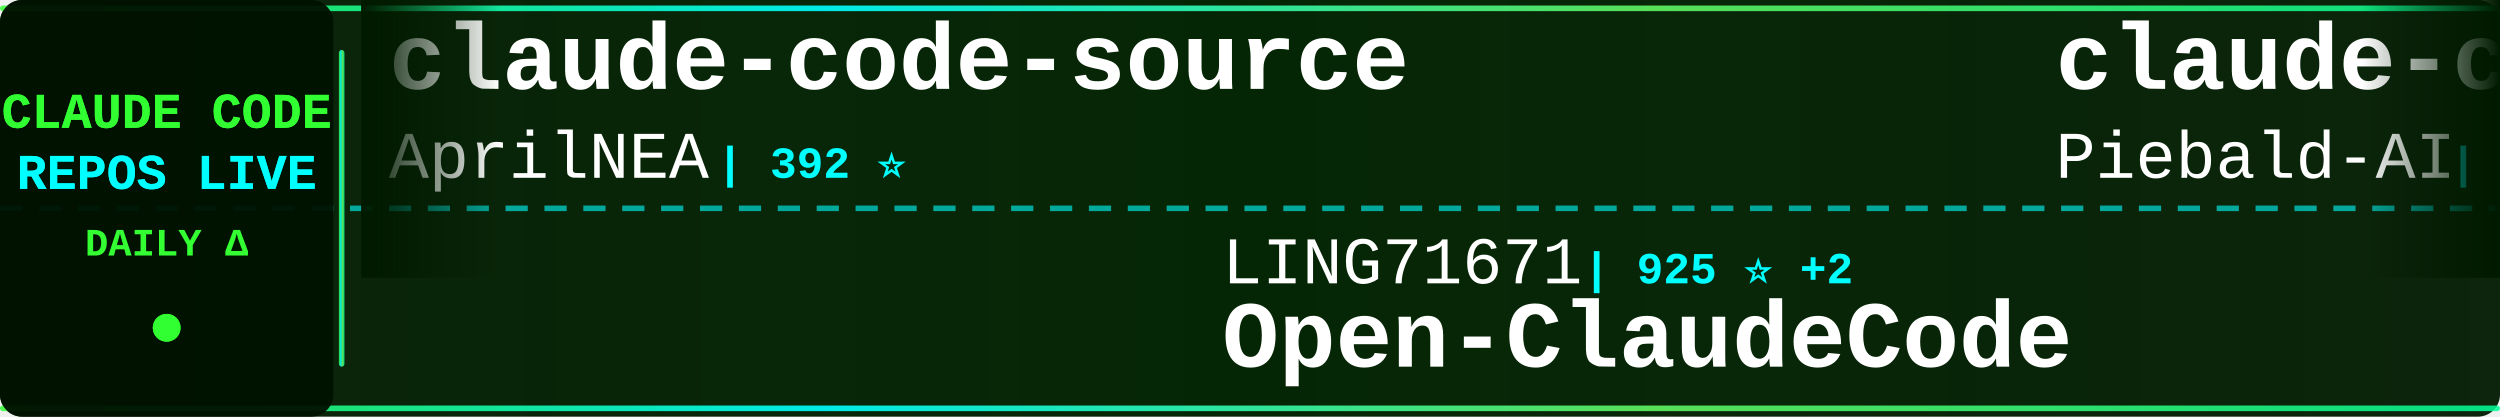
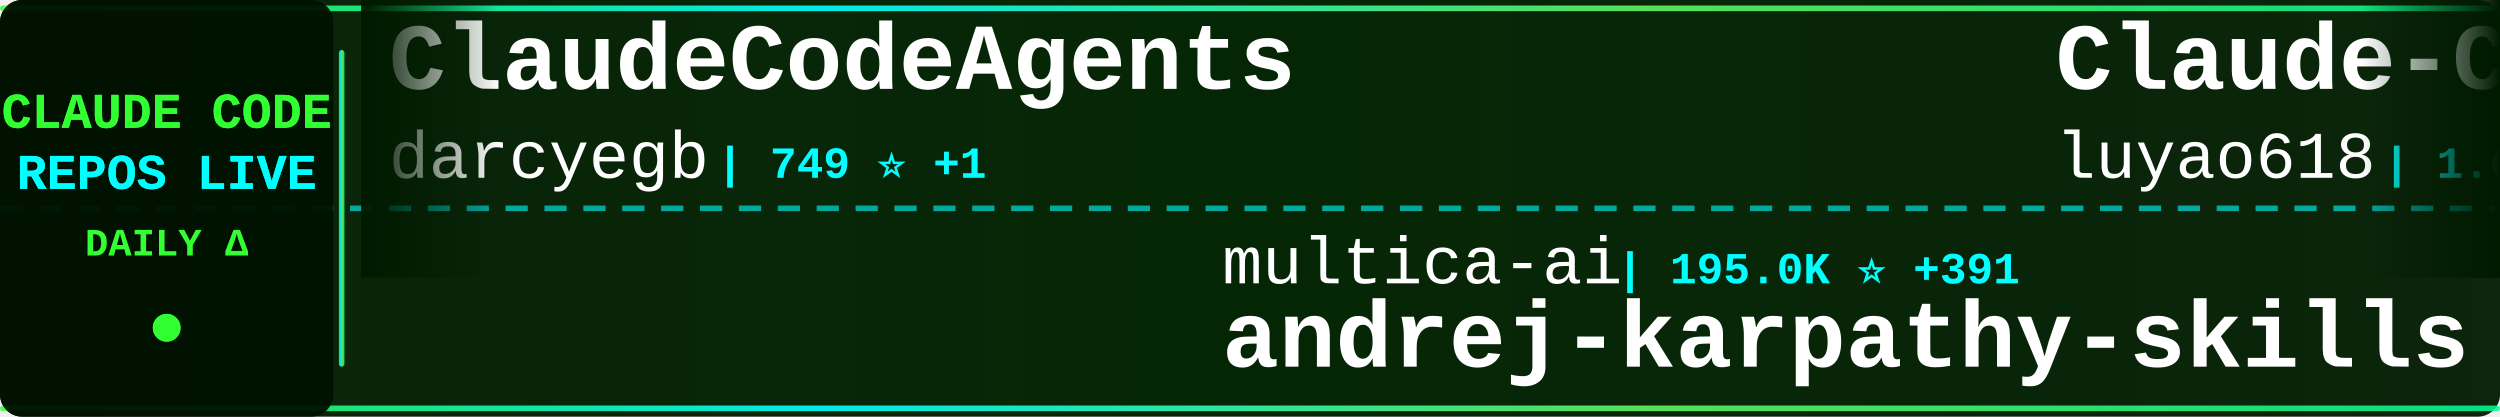
<svg xmlns="http://www.w3.org/2000/svg" width="900" height="150">
  <defs>
    <linearGradient id="tickerBg" x1="0%" y1="0%" x2="100%" y2="0%">
      <stop offset="0%" style="stop-color:#001a00;stop-opacity:0.95" />
      <stop offset="50%" style="stop-color:#002200;stop-opacity:0.98" />
      <stop offset="100%" style="stop-color:#001a00;stop-opacity:0.95" />
    </linearGradient>
    <linearGradient id="borderGrad" x1="0%" y1="0%" x2="100%" y2="0%">
      <stop offset="0%" style="stop-color:#33ff33;stop-opacity:0.85">
        <animate attributeName="stop-opacity" values="0.85;1;0.85" dur="2s" repeatCount="indefinite" />
      </stop>
      <stop offset="33%" style="stop-color:#00ffff;stop-opacity:0.9">
        <animate attributeName="stop-opacity" values="0.9;1;0.9" dur="2.2s" repeatCount="indefinite" />
      </stop>
      <stop offset="66%" style="stop-color:#66ff66;stop-opacity:0.85">
        <animate attributeName="stop-opacity" values="0.85;1;0.85" dur="1.8s" repeatCount="indefinite" />
      </stop>
      <stop offset="100%" style="stop-color:#00ff99;stop-opacity:0.85">
        <animate attributeName="stop-opacity" values="0.85;1;0.85" dur="2s" repeatCount="indefinite" />
      </stop>
    </linearGradient>
    <filter id="textGlow">
      <feGaussianBlur stdDeviation="0.1" result="coloredBlur" />
      <feMerge>
        <feMergeNode in="coloredBlur" />
        <feMergeNode in="SourceGraphic" />
      </feMerge>
    </filter>
    <filter id="metricGlow">
      <feGaussianBlur stdDeviation="0.2" result="coloredBlur" />
      <feMerge>
        <feMergeNode in="coloredBlur" />
        <feMergeNode in="SourceGraphic" />
      </feMerge>
    </filter>
    <linearGradient id="leftFade" x1="0%" y1="0%" x2="100%" y2="0%">
      <stop offset="0%" style="stop-color:#001a00;stop-opacity:1" />
      <stop offset="100%" style="stop-color:#001a00;stop-opacity:0" />
    </linearGradient>
    <linearGradient id="rightFade" x1="0%" y1="0%" x2="100%" y2="0%">
      <stop offset="0%" style="stop-color:#001a00;stop-opacity:0" />
      <stop offset="100%" style="stop-color:#001a00;stop-opacity:1" />
    </linearGradient>
  </defs>
  <rect width="900" height="150" fill="url(#tickerBg)" rx="8" />
  <rect x="0" y="2" width="900" height="2" fill="url(#borderGrad)" rx="1" />
  <rect x="0" y="146" width="900" height="2" fill="url(#borderGrad)" rx="1" />
  <line x1="0" y1="75" x2="900" y2="75" stroke="#00ffff" stroke-width="2" stroke-dasharray="8 6" opacity="0.6" />
  <rect x="0" y="0" width="120" height="150" fill="#001100" opacity="0.95" rx="8" />
  <text x="60" y="46" font-family="'Courier New', monospace" font-size="18" font-weight="bold" fill="#33ff33" text-anchor="middle" filter="url(#textGlow)">
    CLAUDE CODE
  </text>
  <text x="60" y="68" font-family="'Courier New', monospace" font-size="18" font-weight="bold" fill="#00ffff" text-anchor="middle" filter="url(#textGlow)">
    REPOS LIVE
  </text>
  <text x="60" y="92" font-family="'Courier New', monospace" font-size="14" font-weight="bold" fill="#33ff33" text-anchor="middle">
    DAILY Δ
  </text>
  <circle cx="60" cy="118" r="5" fill="#33ff33" filter="url(#metricGlow)">
    <animate attributeName="r" values="4;6;4" dur="1.5s" repeatCount="indefinite" />
    <animate attributeName="opacity" values="0.6;1;0.6" dur="1.5s" repeatCount="indefinite" />
  </circle>
  <rect x="122" y="18" width="2" height="114" fill="url(#borderGrad)" rx="1" />
  <clipPath id="tickerClip">
    <rect x="130" y="0" width="770" height="150" />
  </clipPath>
  <g clip-path="url(#tickerClip)">
    <g id="tickerItems">
      <animateTransform attributeName="transform" attributeType="XML" type="translate" from="0 0" to="-3000 0" dur="54s" repeatCount="indefinite" />
      <g transform="translate(0, 0)">
-         <text x="140" y="32" font-family="'Courier New', monospace" font-size="34" font-weight="bold" fill="#ffffff">claude-code-source</text>
-         <text x="140" y="64" font-family="'Courier New', monospace" font-size="24" font-weight="normal" fill="#ffffff" opacity="1.0">AprilNEA</text>
-         <text x="258" y="64" font-family="'Courier New', monospace" font-size="16" font-weight="bold" fill="#00ffff"> | 392 ⭐</text>
+         <text x="140" y="32" font-family="'Courier New', monospace" font-size="34" font-weight="bold" fill="#ffffff">ClaudeCodeAgents</text>
+         <text x="140" y="64" font-family="'Courier New', monospace" font-size="24" font-weight="normal" fill="#ffffff" opacity="1.0">darcyegb</text>
+         <text x="258" y="64" font-family="'Courier New', monospace" font-size="16" font-weight="bold" fill="#00ffff"> | 749 ⭐ +1</text>
      </g>
      <g transform="translate(300, 0)">
-         <text x="140" y="102" font-family="'Courier New', monospace" font-size="24" font-weight="normal" fill="#ffffff" opacity="1.0">LING71671</text>
-         <text x="270" y="102" font-family="'Courier New', monospace" font-size="16" font-weight="bold" fill="#00ffff"> | 925 ⭐ +2</text>
-         <text x="140" y="132" font-family="'Courier New', monospace" font-size="34" font-weight="bold" fill="#ffffff">Open-ClaudeCode</text>
+         <text x="140" y="102" font-family="'Courier New', monospace" font-size="24" font-weight="normal" fill="#ffffff" opacity="1.0">multica-ai</text>
+         <text x="282" y="102" font-family="'Courier New', monospace" font-size="16" font-weight="bold" fill="#00ffff"> | 195.0K ⭐ +391</text>
+         <text x="140" y="132" font-family="'Courier New', monospace" font-size="34" font-weight="bold" fill="#ffffff">andrej-karpathy-skills</text>
      </g>
      <g transform="translate(600, 0)">
-         <text x="140" y="32" font-family="'Courier New', monospace" font-size="34" font-weight="bold" fill="#ffffff">claude-code-system-promp...</text>
-         <text x="140" y="64" font-family="'Courier New', monospace" font-size="24" font-weight="normal" fill="#ffffff" opacity="1.0">Piebald-AI</text>
-         <text x="282" y="64" font-family="'Courier New', monospace" font-size="16" font-weight="bold" fill="#00ffff"> | 11.9K ⭐ +19</text>
+         <text x="140" y="32" font-family="'Courier New', monospace" font-size="34" font-weight="bold" fill="#ffffff">Claude-Code-Source-Study</text>
+         <text x="140" y="64" font-family="'Courier New', monospace" font-size="24" font-weight="normal" fill="#ffffff" opacity="1.0">luyao618</text>
+         <text x="258" y="64" font-family="'Courier New', monospace" font-size="16" font-weight="bold" fill="#00ffff"> | 1.6K ⭐ +2</text>
      </g>
      <g transform="translate(900, 0)">
-         <text x="140" y="102" font-family="'Courier New', monospace" font-size="24" font-weight="normal" fill="#ffffff" opacity="1.0">kodu-ai</text>
-         <text x="246" y="102" font-family="'Courier New', monospace" font-size="16" font-weight="bold" fill="#00ffff"> | 5.3K ⭐</text>
-         <text x="140" y="132" font-family="'Courier New', monospace" font-size="34" font-weight="bold" fill="#ffffff">claude-coder</text>
+         <text x="140" y="102" font-family="'Courier New', monospace" font-size="24" font-weight="normal" fill="#ffffff" opacity="1.0">ghuntley</text>
+         <text x="258" y="102" font-family="'Courier New', monospace" font-size="16" font-weight="bold" fill="#00ffff"> | 986 ⭐</text>
+         <text x="140" y="132" font-family="'Courier New', monospace" font-size="34" font-weight="bold" fill="#ffffff">claude-code-source-code-...</text>
      </g>
      <g transform="translate(1200, 0)">
+         <text x="140" y="32" font-family="'Courier New', monospace" font-size="34" font-weight="bold" fill="#ffffff">claude-code-spec-workflo...</text>
+         <text x="140" y="64" font-family="'Courier New', monospace" font-size="24" font-weight="normal" fill="#ffffff" opacity="1.0">Pimzino</text>
+         <text x="246" y="64" font-family="'Courier New', monospace" font-size="16" font-weight="bold" fill="#00ffff"> | 3.8K ⭐</text>
+       </g>
+       <g transform="translate(1500, 0)">
+         <text x="140" y="102" font-family="'Courier New', monospace" font-size="24" font-weight="normal" fill="#ffffff" opacity="1.0">ChrisWiles</text>
+         <text x="282" y="102" font-family="'Courier New', monospace" font-size="16" font-weight="bold" fill="#00ffff"> | 6.0K ⭐ +3</text>
+         <text x="140" y="132" font-family="'Courier New', monospace" font-size="34" font-weight="bold" fill="#ffffff">claude-code-showcase</text>
+       </g>
+       <g transform="translate(1800, 0)">
+         <text x="140" y="32" font-family="'Courier New', monospace" font-size="34" font-weight="bold" fill="#ffffff">claude-code-settings</text>
+         <text x="140" y="64" font-family="'Courier New', monospace" font-size="24" font-weight="normal" fill="#ffffff" opacity="1.0">feiskyer</text>
+         <text x="258" y="64" font-family="'Courier New', monospace" font-size="16" font-weight="bold" fill="#00ffff"> | 1.6K ⭐ +7</text>
+       </g>
+       <g transform="translate(2100, 0)">
+         <text x="140" y="102" font-family="'Courier New', monospace" font-size="24" font-weight="normal" fill="#ffffff" opacity="1.0">zstmfhy</text>
+         <text x="246" y="102" font-family="'Courier New', monospace" font-size="16" font-weight="bold" fill="#00ffff"> | 190 ⭐</text>
+         <text x="140" y="132" font-family="'Courier New', monospace" font-size="34" font-weight="bold" fill="#ffffff">Claude-code</text>
+       </g>
+       <g transform="translate(2400, 0)">
        <text x="140" y="32" font-family="'Courier New', monospace" font-size="34" font-weight="bold" fill="#ffffff">ralph-claude-code</text>
        <text x="140" y="64" font-family="'Courier New', monospace" font-size="24" font-weight="normal" fill="#ffffff" opacity="1.0">frankbria</text>
-         <text x="270" y="64" font-family="'Courier New', monospace" font-size="16" font-weight="bold" fill="#00ffff"> | 9.6K ⭐ +4</text>
+         <text x="270" y="64" font-family="'Courier New', monospace" font-size="16" font-weight="bold" fill="#00ffff"> | 9.6K ⭐ +5</text>
      </g>
-       <g transform="translate(1500, 0)">
+       <g transform="translate(2700, 0)">
        <text x="140" y="102" font-family="'Courier New', monospace" font-size="24" font-weight="normal" fill="#ffffff" opacity="1.0">lorryjovens-hub</text>
        <text x="342" y="102" font-family="'Courier New', monospace" font-size="16" font-weight="bold" fill="#00ffff"> | 1.7K ⭐</text>
        <text x="140" y="132" font-family="'Courier New', monospace" font-size="34" font-weight="bold" fill="#ffffff">claude-code-rust</text>
      </g>
-       <g transform="translate(1800, 0)">
-         <text x="140" y="32" font-family="'Courier New', monospace" font-size="34" font-weight="bold" fill="#ffffff">claude-code-guide</text>
-         <text x="140" y="64" font-family="'Courier New', monospace" font-size="24" font-weight="normal" fill="#ffffff" opacity="1.0">zebbern</text>
-         <text x="246" y="64" font-family="'Courier New', monospace" font-size="16" font-weight="bold" fill="#00ffff"> | 4.4K ⭐ +4</text>
-       </g>
-       <g transform="translate(2100, 0)">
-         <text x="140" y="102" font-family="'Courier New', monospace" font-size="24" font-weight="normal" fill="#ffffff" opacity="1.0">hangsman</text>
-         <text x="258" y="102" font-family="'Courier New', monospace" font-size="16" font-weight="bold" fill="#00ffff"> | 788 ⭐</text>
-         <text x="140" y="132" font-family="'Courier New', monospace" font-size="34" font-weight="bold" fill="#ffffff">claude-code-source</text>
-       </g>
-       <g transform="translate(2400, 0)">
-         <text x="140" y="32" font-family="'Courier New', monospace" font-size="34" font-weight="bold" fill="#ffffff">Claude-Code</text>
-         <text x="140" y="64" font-family="'Courier New', monospace" font-size="24" font-weight="normal" fill="#ffffff" opacity="1.0">OrcaWhisper</text>
-         <text x="294" y="64" font-family="'Courier New', monospace" font-size="16" font-weight="bold" fill="#00ffff"> | 86 ⭐</text>
-       </g>
-       <g transform="translate(2700, 0)">
-         <text x="140" y="102" font-family="'Courier New', monospace" font-size="24" font-weight="normal" fill="#ffffff" opacity="1.0">huangserva</text>
-         <text x="282" y="102" font-family="'Courier New', monospace" font-size="16" font-weight="bold" fill="#00ffff"> | 623 ⭐ +1</text>
-         <text x="140" y="132" font-family="'Courier New', monospace" font-size="34" font-weight="bold" fill="#ffffff">claude-code-cli</text>
-       </g>
      <g transform="translate(3000, 0)">
-         <text x="140" y="32" font-family="'Courier New', monospace" font-size="34" font-weight="bold" fill="#ffffff">claude-code-source</text>
-         <text x="140" y="64" font-family="'Courier New', monospace" font-size="24" font-weight="normal" fill="#ffffff" opacity="1.0">AprilNEA</text>
-         <text x="258" y="64" font-family="'Courier New', monospace" font-size="16" font-weight="bold" fill="#00ffff"> | 392 ⭐</text>
+         <text x="140" y="32" font-family="'Courier New', monospace" font-size="34" font-weight="bold" fill="#ffffff">ClaudeCodeAgents</text>
+         <text x="140" y="64" font-family="'Courier New', monospace" font-size="24" font-weight="normal" fill="#ffffff" opacity="1.0">darcyegb</text>
+         <text x="258" y="64" font-family="'Courier New', monospace" font-size="16" font-weight="bold" fill="#00ffff"> | 749 ⭐ +1</text>
      </g>
      <g transform="translate(3300, 0)">
-         <text x="140" y="102" font-family="'Courier New', monospace" font-size="24" font-weight="normal" fill="#ffffff" opacity="1.0">LING71671</text>
-         <text x="270" y="102" font-family="'Courier New', monospace" font-size="16" font-weight="bold" fill="#00ffff"> | 925 ⭐ +2</text>
-         <text x="140" y="132" font-family="'Courier New', monospace" font-size="34" font-weight="bold" fill="#ffffff">Open-ClaudeCode</text>
+         <text x="140" y="102" font-family="'Courier New', monospace" font-size="24" font-weight="normal" fill="#ffffff" opacity="1.0">multica-ai</text>
+         <text x="282" y="102" font-family="'Courier New', monospace" font-size="16" font-weight="bold" fill="#00ffff"> | 195.0K ⭐ +391</text>
+         <text x="140" y="132" font-family="'Courier New', monospace" font-size="34" font-weight="bold" fill="#ffffff">andrej-karpathy-skills</text>
      </g>
      <g transform="translate(3600, 0)">
-         <text x="140" y="32" font-family="'Courier New', monospace" font-size="34" font-weight="bold" fill="#ffffff">claude-code-system-promp...</text>
-         <text x="140" y="64" font-family="'Courier New', monospace" font-size="24" font-weight="normal" fill="#ffffff" opacity="1.0">Piebald-AI</text>
-         <text x="282" y="64" font-family="'Courier New', monospace" font-size="16" font-weight="bold" fill="#00ffff"> | 11.9K ⭐ +19</text>
+         <text x="140" y="32" font-family="'Courier New', monospace" font-size="34" font-weight="bold" fill="#ffffff">Claude-Code-Source-Study</text>
+         <text x="140" y="64" font-family="'Courier New', monospace" font-size="24" font-weight="normal" fill="#ffffff" opacity="1.0">luyao618</text>
+         <text x="258" y="64" font-family="'Courier New', monospace" font-size="16" font-weight="bold" fill="#00ffff"> | 1.6K ⭐ +2</text>
      </g>
      <g transform="translate(3900, 0)">
-         <text x="140" y="102" font-family="'Courier New', monospace" font-size="24" font-weight="normal" fill="#ffffff" opacity="1.0">kodu-ai</text>
-         <text x="246" y="102" font-family="'Courier New', monospace" font-size="16" font-weight="bold" fill="#00ffff"> | 5.3K ⭐</text>
-         <text x="140" y="132" font-family="'Courier New', monospace" font-size="34" font-weight="bold" fill="#ffffff">claude-coder</text>
+         <text x="140" y="102" font-family="'Courier New', monospace" font-size="24" font-weight="normal" fill="#ffffff" opacity="1.0">ghuntley</text>
+         <text x="258" y="102" font-family="'Courier New', monospace" font-size="16" font-weight="bold" fill="#00ffff"> | 986 ⭐</text>
+         <text x="140" y="132" font-family="'Courier New', monospace" font-size="34" font-weight="bold" fill="#ffffff">claude-code-source-code-...</text>
      </g>
    </g>
  </g>
  <rect x="130" y="0" width="50" height="100" fill="url(#leftFade)" />
  <rect x="850" y="0" width="50" height="100" fill="url(#rightFade)" />
</svg>
